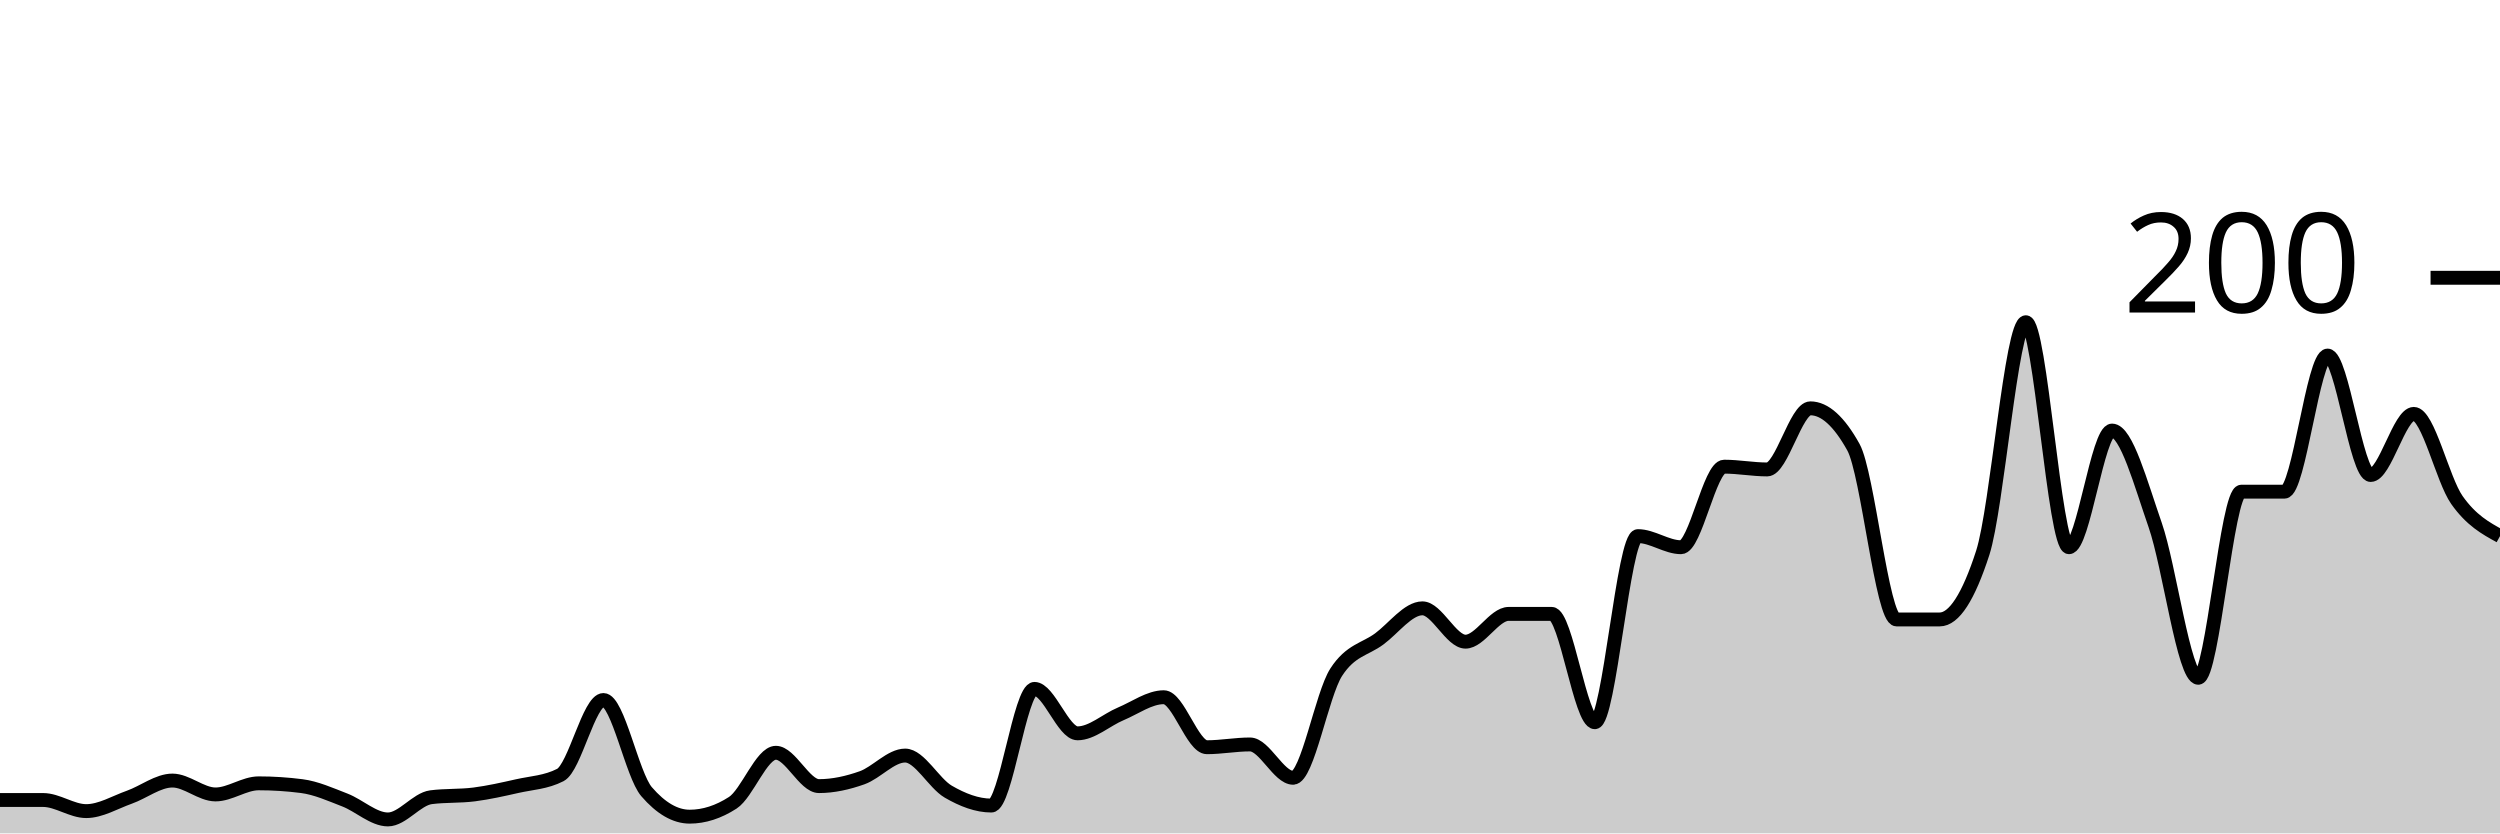
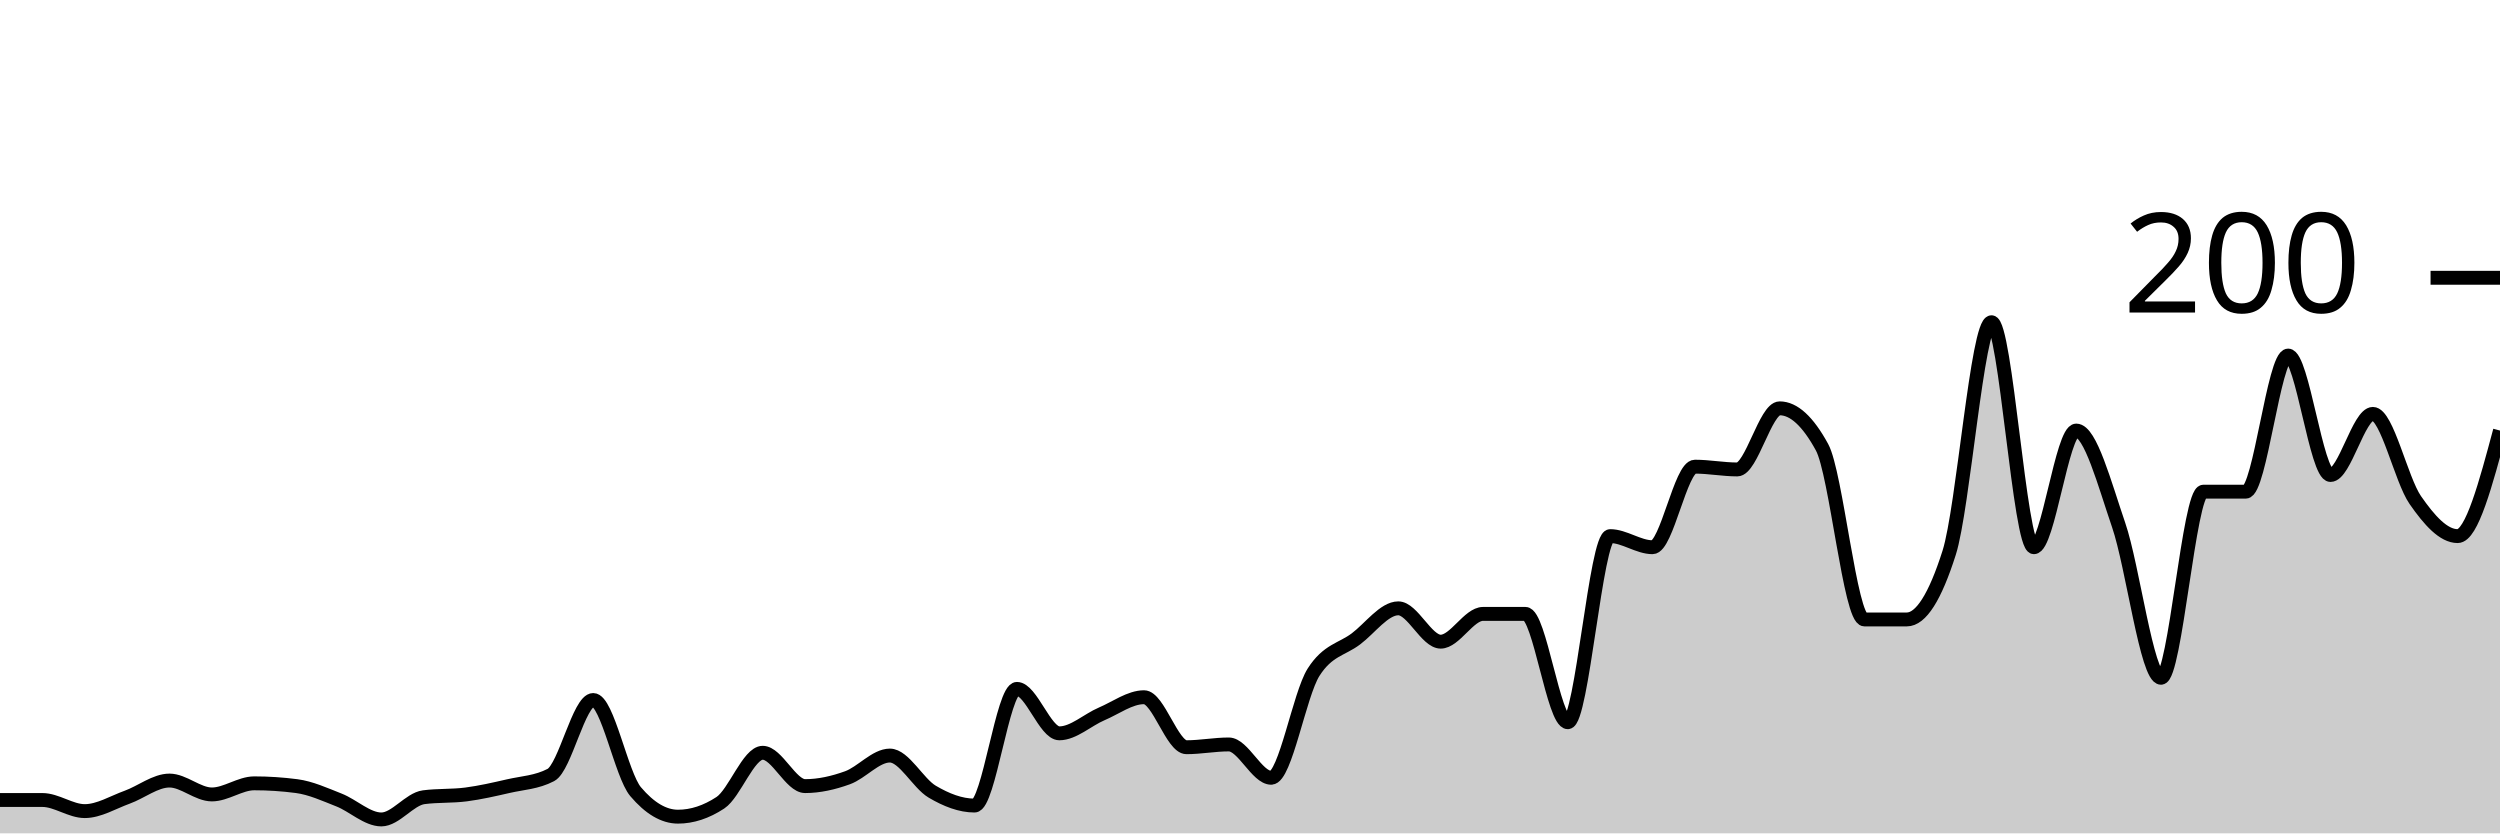
<svg xmlns="http://www.w3.org/2000/svg" viewBox="0 0 180 60">
  <g transform="translate(0,20)">
-     <path class="area" fill="rgba(0, 0, 0, 0.2)" d="M0,37.6C1.034,37.6,2.069,37.6,3.103,37.6C4.138,37.6,5.172,38.4,6.207,38.4C7.241,38.4,8.276,37.767,9.31,37.4C10.345,37.033,11.379,36.2,12.414,36.2C13.448,36.2,14.483,37.2,15.517,37.2C16.552,37.2,17.586,36.4,18.621,36.4C19.655,36.4,20.69,36.467,21.724,36.6C22.759,36.733,23.793,37.2,24.828,37.6C25.862,38,26.897,39,27.931,39C28.966,39,30,37.533,31.034,37.4C32.069,37.267,33.103,37.333,34.138,37.2C35.172,37.067,36.207,36.833,37.241,36.6C38.276,36.367,39.31,36.333,40.345,35.8C41.379,35.267,42.414,30.4,43.448,30.4C44.483,30.4,45.517,35.8,46.552,37C47.586,38.2,48.621,38.8,49.655,38.8C50.69,38.8,51.724,38.467,52.759,37.8C53.793,37.133,54.828,34.2,55.862,34.2C56.897,34.2,57.931,36.6,58.966,36.6C60,36.6,61.034,36.367,62.069,36C63.103,35.633,64.138,34.4,65.172,34.4C66.207,34.4,67.241,36.4,68.276,37C69.31,37.6,70.345,38,71.379,38C72.414,38,73.448,29.6,74.483,29.6C75.517,29.6,76.552,32.8,77.586,32.8C78.621,32.8,79.655,31.833,80.69,31.4C81.724,30.967,82.759,30.2,83.793,30.2C84.828,30.2,85.862,33.8,86.897,33.8C87.931,33.8,88.966,33.6,90,33.6C91.034,33.6,92.069,36,93.103,36C94.138,36,95.172,30,96.207,28.4C97.241,26.8,98.276,26.767,99.31,26C100.345,25.233,101.379,23.8,102.414,23.8C103.448,23.8,104.483,26.2,105.517,26.2C106.552,26.2,107.586,24.2,108.621,24.2C109.655,24.2,110.69,24.2,111.724,24.2C112.759,24.2,113.793,32,114.828,32C115.862,32,116.897,18.6,117.931,18.6C118.966,18.6,120,19.4,121.034,19.4C122.069,19.4,123.103,13.6,124.138,13.6C125.172,13.6,126.207,13.8,127.241,13.8C128.276,13.8,129.31,9.4,130.345,9.4C131.379,9.4,132.414,10.333,133.448,12.2C134.483,14.067,135.517,24.6,136.552,24.6C137.586,24.6,138.621,24.6,139.655,24.6C140.69,24.6,141.724,23,142.759,19.8C143.793,16.6,144.828,3.2,145.862,3.2C146.897,3.2,147.931,19.4,148.966,19.4C150,19.4,151.034,11,152.069,11C153.103,11,154.138,14.833,155.172,17.8C156.207,20.767,157.241,28.8,158.276,28.8C159.31,28.8,160.345,15.4,161.379,15.4C162.414,15.4,163.448,15.4,164.483,15.4C165.517,15.4,166.552,5.6,167.586,5.6C168.621,5.6,169.655,14.2,170.69,14.2C171.724,14.2,172.759,9.8,173.793,9.8C174.828,9.8,175.862,14.533,176.897,16C177.931,17.467,178.966,18.033,180,18.6L180,40C178.966,40,177.931,40,176.897,40C175.862,40,174.828,40,173.793,40C172.759,40,171.724,40,170.69,40C169.655,40,168.621,40,167.586,40C166.552,40,165.517,40,164.483,40C163.448,40,162.414,40,161.379,40C160.345,40,159.31,40,158.276,40C157.241,40,156.207,40,155.172,40C154.138,40,153.103,40,152.069,40C151.034,40,150,40,148.966,40C147.931,40,146.897,40,145.862,40C144.828,40,143.793,40,142.759,40C141.724,40,140.69,40,139.655,40C138.621,40,137.586,40,136.552,40C135.517,40,134.483,40,133.448,40C132.414,40,131.379,40,130.345,40C129.31,40,128.276,40,127.241,40C126.207,40,125.172,40,124.138,40C123.103,40,122.069,40,121.034,40C120,40,118.966,40,117.931,40C116.897,40,115.862,40,114.828,40C113.793,40,112.759,40,111.724,40C110.69,40,109.655,40,108.621,40C107.586,40,106.552,40,105.517,40C104.483,40,103.448,40,102.414,40C101.379,40,100.345,40,99.31,40C98.276,40,97.241,40,96.207,40C95.172,40,94.138,40,93.103,40C92.069,40,91.034,40,90,40C88.966,40,87.931,40,86.897,40C85.862,40,84.828,40,83.793,40C82.759,40,81.724,40,80.69,40C79.655,40,78.621,40,77.586,40C76.552,40,75.517,40,74.483,40C73.448,40,72.414,40,71.379,40C70.345,40,69.31,40,68.276,40C67.241,40,66.207,40,65.172,40C64.138,40,63.103,40,62.069,40C61.034,40,60,40,58.966,40C57.931,40,56.897,40,55.862,40C54.828,40,53.793,40,52.759,40C51.724,40,50.69,40,49.655,40C48.621,40,47.586,40,46.552,40C45.517,40,44.483,40,43.448,40C42.414,40,41.379,40,40.345,40C39.31,40,38.276,40,37.241,40C36.207,40,35.172,40,34.138,40C33.103,40,32.069,40,31.034,40C30,40,28.966,40,27.931,40C26.897,40,25.862,40,24.828,40C23.793,40,22.759,40,21.724,40C20.69,40,19.655,40,18.621,40C17.586,40,16.552,40,15.517,40C14.483,40,13.448,40,12.414,40C11.379,40,10.345,40,9.31,40C8.276,40,7.241,40,6.207,40C5.172,40,4.138,40,3.103,40C2.069,40,1.034,40,0,40Z" />
-     <path class="line" stroke="black" fill="none" d="M0,37.6C1.034,37.6,2.069,37.6,3.103,37.6C4.138,37.6,5.172,38.4,6.207,38.4C7.241,38.4,8.276,37.767,9.31,37.4C10.345,37.033,11.379,36.2,12.414,36.2C13.448,36.2,14.483,37.2,15.517,37.2C16.552,37.2,17.586,36.4,18.621,36.4C19.655,36.4,20.69,36.467,21.724,36.6C22.759,36.733,23.793,37.2,24.828,37.6C25.862,38,26.897,39,27.931,39C28.966,39,30,37.533,31.034,37.4C32.069,37.267,33.103,37.333,34.138,37.2C35.172,37.067,36.207,36.833,37.241,36.6C38.276,36.367,39.31,36.333,40.345,35.8C41.379,35.267,42.414,30.4,43.448,30.4C44.483,30.4,45.517,35.8,46.552,37C47.586,38.2,48.621,38.8,49.655,38.8C50.69,38.8,51.724,38.467,52.759,37.8C53.793,37.133,54.828,34.2,55.862,34.2C56.897,34.2,57.931,36.6,58.966,36.6C60,36.6,61.034,36.367,62.069,36C63.103,35.633,64.138,34.4,65.172,34.4C66.207,34.4,67.241,36.4,68.276,37C69.31,37.6,70.345,38,71.379,38C72.414,38,73.448,29.6,74.483,29.6C75.517,29.6,76.552,32.8,77.586,32.8C78.621,32.8,79.655,31.833,80.69,31.4C81.724,30.967,82.759,30.2,83.793,30.2C84.828,30.2,85.862,33.8,86.897,33.8C87.931,33.8,88.966,33.6,90,33.6C91.034,33.6,92.069,36,93.103,36C94.138,36,95.172,30,96.207,28.4C97.241,26.8,98.276,26.767,99.31,26C100.345,25.233,101.379,23.8,102.414,23.8C103.448,23.8,104.483,26.2,105.517,26.2C106.552,26.2,107.586,24.2,108.621,24.2C109.655,24.2,110.69,24.2,111.724,24.2C112.759,24.2,113.793,32,114.828,32C115.862,32,116.897,18.6,117.931,18.6C118.966,18.6,120,19.4,121.034,19.4C122.069,19.4,123.103,13.6,124.138,13.6C125.172,13.6,126.207,13.8,127.241,13.8C128.276,13.8,129.31,9.4,130.345,9.4C131.379,9.4,132.414,10.333,133.448,12.2C134.483,14.067,135.517,24.6,136.552,24.6C137.586,24.6,138.621,24.6,139.655,24.6C140.69,24.6,141.724,23,142.759,19.8C143.793,16.6,144.828,3.2,145.862,3.2C146.897,3.2,147.931,19.4,148.966,19.4C150,19.4,151.034,11,152.069,11C153.103,11,154.138,14.833,155.172,17.8C156.207,20.767,157.241,28.8,158.276,28.8C159.31,28.8,160.345,15.4,161.379,15.4C162.414,15.4,163.448,15.4,164.483,15.4C165.517,15.4,166.552,5.6,167.586,5.6C168.621,5.6,169.655,14.2,170.69,14.2C171.724,14.2,172.759,9.8,173.793,9.8C174.828,9.8,175.862,14.533,176.897,16C177.931,17.467,178.966,18.033,180,18.6" />
+     <path class="area" fill="rgba(0, 0, 0, 0.2)" d="M0,37.6C1.017,37.6,2.034,37.6,3.051,37.6C4.068,37.6,5.085,38.4,6.102,38.4C7.119,38.4,8.136,37.767,9.153,37.4C10.169,37.033,11.186,36.2,12.203,36.2C13.22,36.2,14.237,37.2,15.254,37.2C16.271,37.2,17.288,36.4,18.305,36.4C19.322,36.4,20.339,36.467,21.356,36.6C22.373,36.733,23.39,37.2,24.407,37.6C25.424,38,26.441,39,27.458,39C28.475,39,29.492,37.533,30.508,37.4C31.525,37.267,32.542,37.333,33.559,37.2C34.576,37.067,35.593,36.833,36.61,36.6C37.627,36.367,38.644,36.333,39.661,35.8C40.678,35.267,41.695,30.4,42.712,30.4C43.729,30.4,44.746,35.8,45.763,37C46.78,38.2,47.797,38.8,48.814,38.8C49.831,38.8,50.847,38.467,51.864,37.8C52.881,37.133,53.898,34.2,54.915,34.2C55.932,34.2,56.949,36.6,57.966,36.6C58.983,36.6,60,36.367,61.017,36C62.034,35.633,63.051,34.4,64.068,34.4C65.085,34.4,66.102,36.4,67.119,37C68.136,37.6,69.153,38,70.169,38C71.186,38,72.203,29.6,73.22,29.6C74.237,29.6,75.254,32.8,76.271,32.8C77.288,32.8,78.305,31.833,79.322,31.4C80.339,30.967,81.356,30.2,82.373,30.2C83.39,30.2,84.407,33.8,85.424,33.8C86.441,33.8,87.458,33.6,88.475,33.6C89.492,33.6,90.508,36,91.525,36C92.542,36,93.559,30,94.576,28.4C95.593,26.8,96.61,26.767,97.627,26C98.644,25.233,99.661,23.8,100.678,23.8C101.695,23.8,102.712,26.2,103.729,26.2C104.746,26.2,105.763,24.2,106.78,24.2C107.797,24.2,108.814,24.2,109.831,24.2C110.847,24.2,111.864,32,112.881,32C113.898,32,114.915,18.6,115.932,18.6C116.949,18.6,117.966,19.4,118.983,19.4C120,19.4,121.017,13.6,122.034,13.6C123.051,13.6,124.068,13.8,125.085,13.8C126.102,13.8,127.119,9.4,128.136,9.4C129.153,9.4,130.169,10.333,131.186,12.2C132.203,14.067,133.22,24.6,134.237,24.6C135.254,24.6,136.271,24.6,137.288,24.6C138.305,24.6,139.322,23,140.339,19.8C141.356,16.6,142.373,3.2,143.39,3.2C144.407,3.2,145.424,19.4,146.441,19.4C147.458,19.4,148.475,11,149.492,11C150.508,11,151.525,14.833,152.542,17.8C153.559,20.767,154.576,28.8,155.593,28.8C156.61,28.8,157.627,15.4,158.644,15.4C159.661,15.4,160.678,15.4,161.695,15.4C162.712,15.4,163.729,5.6,164.746,5.6C165.763,5.6,166.78,14.2,167.797,14.2C168.814,14.2,169.831,9.8,170.847,9.8C171.864,9.8,172.881,14.533,173.898,16C174.915,17.467,175.932,18.6,176.949,18.6C177.966,18.6,178.983,14.8,180,11L180,40C178.983,40,177.966,40,176.949,40C175.932,40,174.915,40,173.898,40C172.881,40,171.864,40,170.847,40C169.831,40,168.814,40,167.797,40C166.78,40,165.763,40,164.746,40C163.729,40,162.712,40,161.695,40C160.678,40,159.661,40,158.644,40C157.627,40,156.61,40,155.593,40C154.576,40,153.559,40,152.542,40C151.525,40,150.508,40,149.492,40C148.475,40,147.458,40,146.441,40C145.424,40,144.407,40,143.39,40C142.373,40,141.356,40,140.339,40C139.322,40,138.305,40,137.288,40C136.271,40,135.254,40,134.237,40C133.22,40,132.203,40,131.186,40C130.169,40,129.153,40,128.136,40C127.119,40,126.102,40,125.085,40C124.068,40,123.051,40,122.034,40C121.017,40,120,40,118.983,40C117.966,40,116.949,40,115.932,40C114.915,40,113.898,40,112.881,40C111.864,40,110.847,40,109.831,40C108.814,40,107.797,40,106.78,40C105.763,40,104.746,40,103.729,40C102.712,40,101.695,40,100.678,40C99.661,40,98.644,40,97.627,40C96.61,40,95.593,40,94.576,40C93.559,40,92.542,40,91.525,40C90.508,40,89.492,40,88.475,40C87.458,40,86.441,40,85.424,40C84.407,40,83.39,40,82.373,40C81.356,40,80.339,40,79.322,40C78.305,40,77.288,40,76.271,40C75.254,40,74.237,40,73.22,40C72.203,40,71.186,40,70.169,40C69.153,40,68.136,40,67.119,40C66.102,40,65.085,40,64.068,40C63.051,40,62.034,40,61.017,40C60,40,58.983,40,57.966,40C56.949,40,55.932,40,54.915,40C53.898,40,52.881,40,51.864,40C50.847,40,49.831,40,48.814,40C47.797,40,46.78,40,45.763,40C44.746,40,43.729,40,42.712,40C41.695,40,40.678,40,39.661,40C38.644,40,37.627,40,36.61,40C35.593,40,34.576,40,33.559,40C32.542,40,31.525,40,30.508,40C29.492,40,28.475,40,27.458,40C26.441,40,25.424,40,24.407,40C23.39,40,22.373,40,21.356,40C20.339,40,19.322,40,18.305,40C17.288,40,16.271,40,15.254,40C14.237,40,13.22,40,12.203,40C11.186,40,10.169,40,9.153,40C8.136,40,7.119,40,6.102,40C5.085,40,4.068,40,3.051,40C2.034,40,1.017,40,0,40Z" />
+     <path class="line" stroke="black" fill="none" d="M0,37.6C1.017,37.6,2.034,37.6,3.051,37.6C4.068,37.6,5.085,38.4,6.102,38.4C7.119,38.4,8.136,37.767,9.153,37.4C10.169,37.033,11.186,36.2,12.203,36.2C13.22,36.2,14.237,37.2,15.254,37.2C16.271,37.2,17.288,36.4,18.305,36.4C19.322,36.4,20.339,36.467,21.356,36.6C22.373,36.733,23.39,37.2,24.407,37.6C25.424,38,26.441,39,27.458,39C28.475,39,29.492,37.533,30.508,37.4C31.525,37.267,32.542,37.333,33.559,37.2C34.576,37.067,35.593,36.833,36.61,36.6C37.627,36.367,38.644,36.333,39.661,35.8C40.678,35.267,41.695,30.4,42.712,30.4C43.729,30.4,44.746,35.8,45.763,37C46.78,38.2,47.797,38.8,48.814,38.8C49.831,38.8,50.847,38.467,51.864,37.8C52.881,37.133,53.898,34.2,54.915,34.2C55.932,34.2,56.949,36.6,57.966,36.6C58.983,36.6,60,36.367,61.017,36C62.034,35.633,63.051,34.4,64.068,34.4C65.085,34.4,66.102,36.4,67.119,37C68.136,37.6,69.153,38,70.169,38C71.186,38,72.203,29.6,73.22,29.6C74.237,29.6,75.254,32.8,76.271,32.8C77.288,32.8,78.305,31.833,79.322,31.4C80.339,30.967,81.356,30.2,82.373,30.2C83.39,30.2,84.407,33.8,85.424,33.8C86.441,33.8,87.458,33.6,88.475,33.6C89.492,33.6,90.508,36,91.525,36C92.542,36,93.559,30,94.576,28.4C95.593,26.8,96.61,26.767,97.627,26C98.644,25.233,99.661,23.8,100.678,23.8C101.695,23.8,102.712,26.2,103.729,26.2C104.746,26.2,105.763,24.2,106.78,24.2C107.797,24.2,108.814,24.2,109.831,24.2C110.847,24.2,111.864,32,112.881,32C113.898,32,114.915,18.6,115.932,18.6C116.949,18.6,117.966,19.4,118.983,19.4C120,19.4,121.017,13.6,122.034,13.6C123.051,13.6,124.068,13.8,125.085,13.8C126.102,13.8,127.119,9.4,128.136,9.4C129.153,9.4,130.169,10.333,131.186,12.2C132.203,14.067,133.22,24.6,134.237,24.6C135.254,24.6,136.271,24.6,137.288,24.6C138.305,24.6,139.322,23,140.339,19.8C141.356,16.6,142.373,3.2,143.39,3.2C144.407,3.2,145.424,19.4,146.441,19.4C147.458,19.4,148.475,11,149.492,11C150.508,11,151.525,14.833,152.542,17.8C153.559,20.767,154.576,28.8,155.593,28.8C156.61,28.8,157.627,15.4,158.644,15.4C159.661,15.4,160.678,15.4,161.695,15.4C162.712,15.4,163.729,5.6,164.746,5.6C165.763,5.6,166.78,14.2,167.797,14.2C168.814,14.2,169.831,9.8,170.847,9.8C171.864,9.8,172.881,14.533,173.898,16C174.915,17.467,175.932,18.6,176.949,18.6C177.966,18.6,178.983,14.8,180,11" />
    <path class="axis-ceiling" stroke-width="1" stroke="black" fill="none" d="M175,0L180,0" />
    <text class="axis-ceiling-label" font-family="sans-serif" text-anchor="end" font-size="10px" x="170" y="2.5">200</text>
  </g>
</svg>
